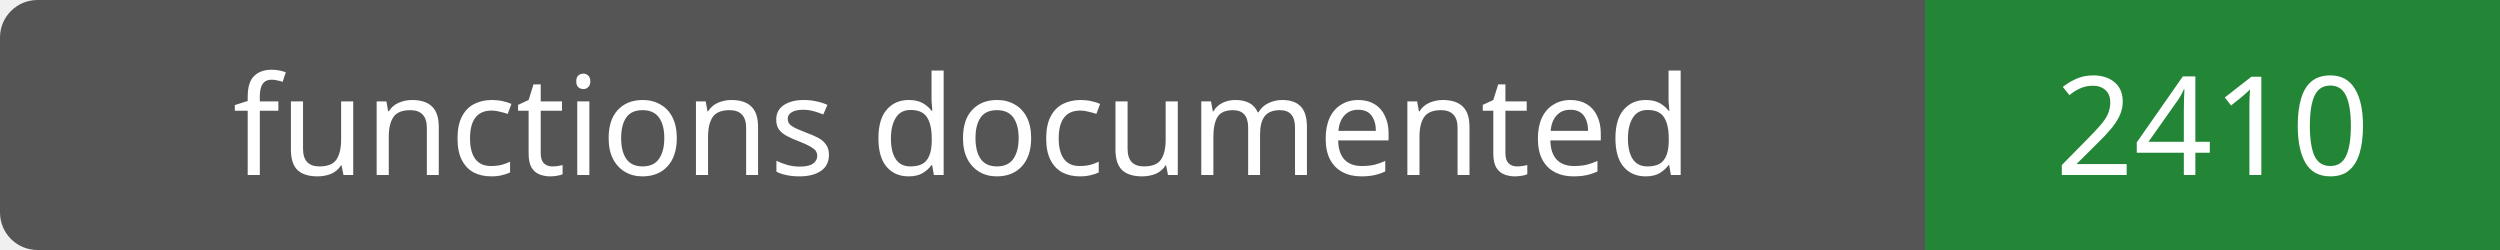
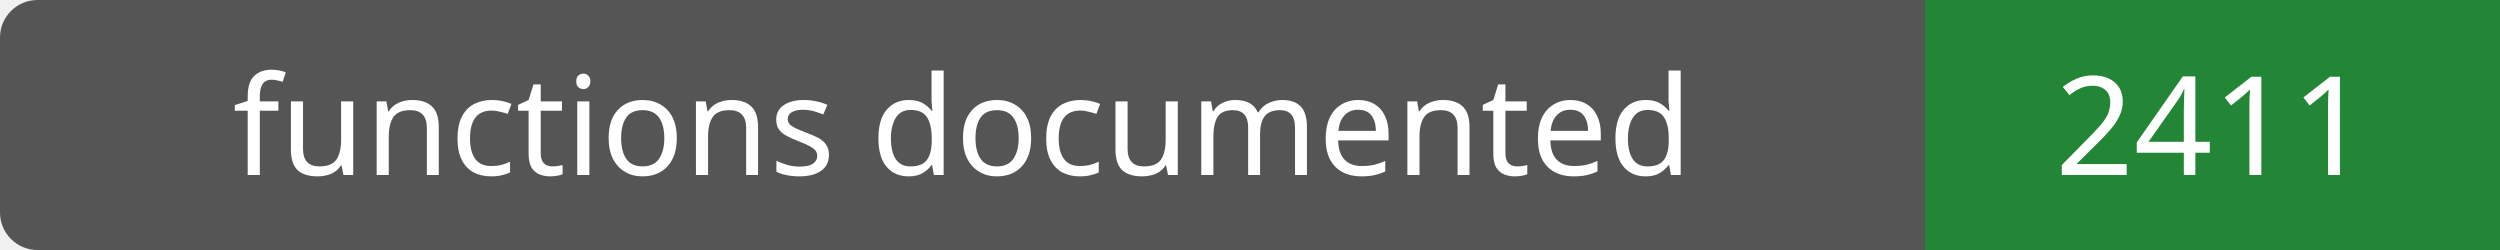
- <svg xmlns="http://www.w3.org/2000/svg" width="200" height="20" role="img" aria-label="functions documented: 2410">
+ <svg xmlns="http://www.w3.org/2000/svg" width="200" height="20" role="img" aria-label="functions documented: 2411">
  <rect width="200" height="20" rx="3" fill="#555" />
  <path fill="#238636" d="M154 0h46v20H154z" />
  <g fill="#fff" text-anchor="middle" font-family="Verdana,sans-serif" font-size="11">
    <text x="77.0" y="14">functions documented</text>
-     <text x="177.0" y="14">2410</text>
+     <text x="177.0" y="14">2411</text>
  </g>
</svg>
